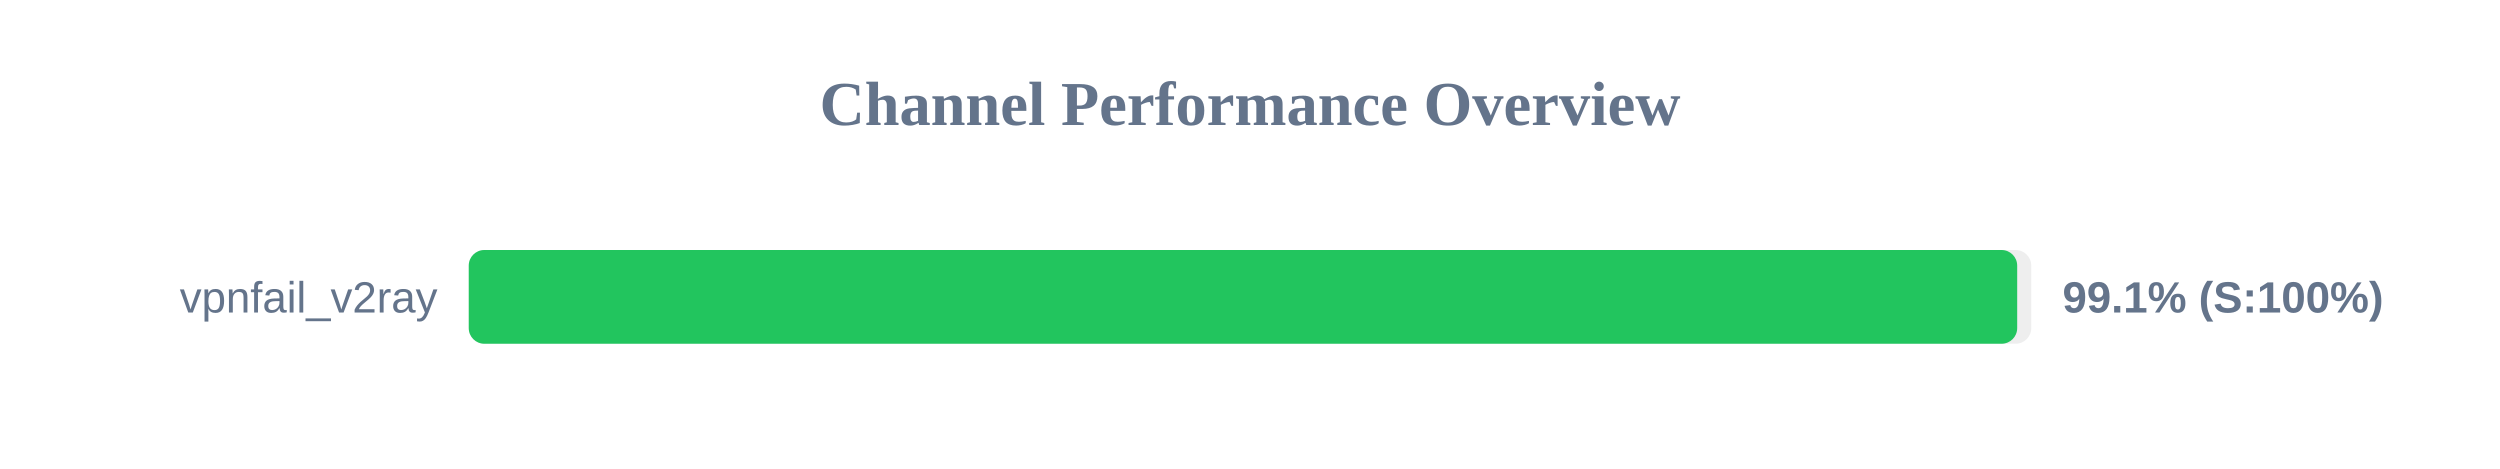
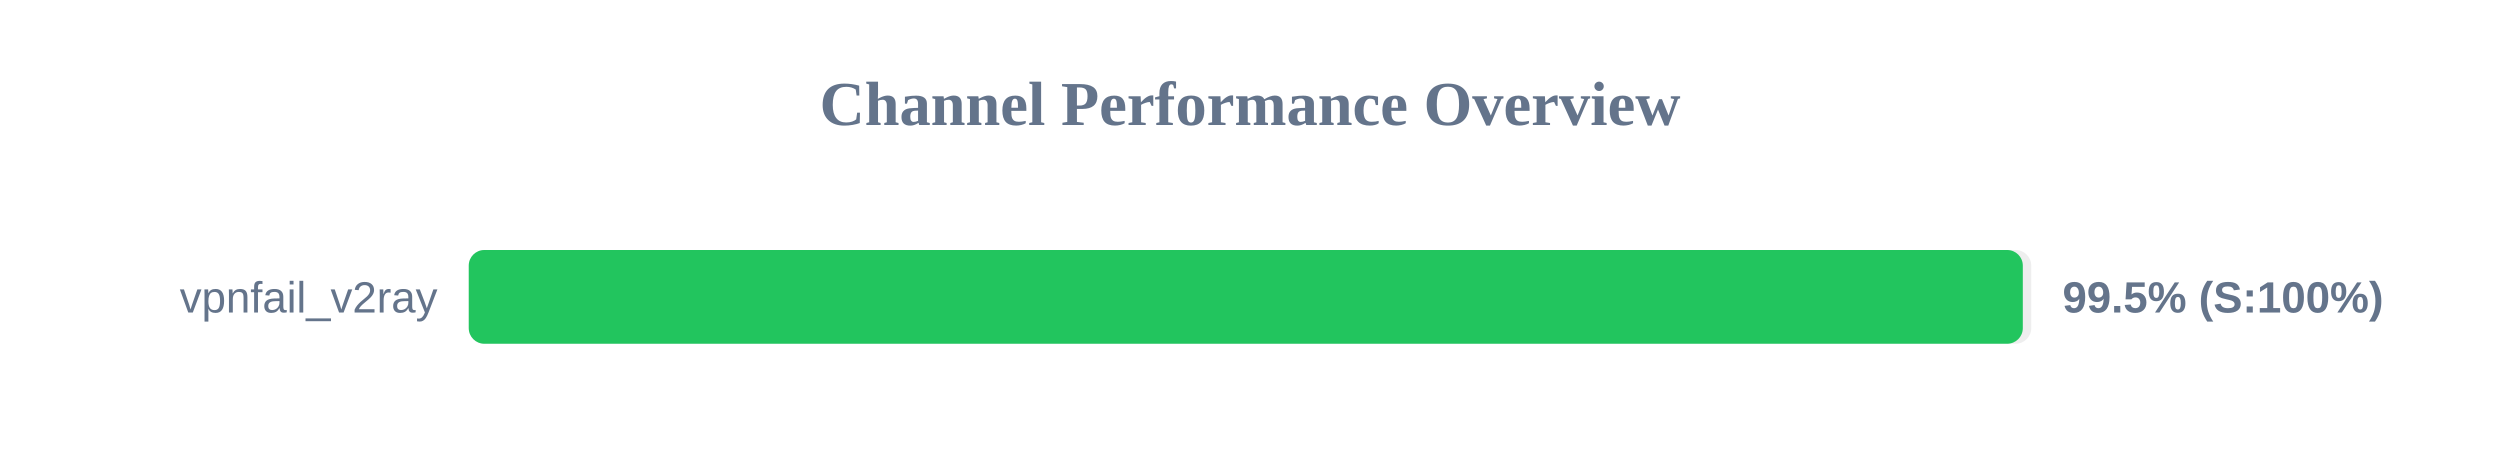
<svg xmlns="http://www.w3.org/2000/svg" width="800" height="150" version="1.1">
  <style>
        .row { font: 14px Arial; fill: #64748b; }
        .score { font: bold 14px Arial; fill: #64748b; }
    </style>
  <text x="400" y="40" text-anchor="middle" font-size="20px" font-weight="bold" fill="#64748b">Channel Performance Overview</text>
  <rect x="150" y="80" width="500" height="30" fill="#eee" rx="5" />
-   <rect x="150" y="80" width="495.5" height="30" fill="#22c55e" rx="5" />
+   <rect x="150" y="80" width="497.3" height="30" fill="#22c55e" rx="5" />
  <text x="140" y="100" text-anchor="end" class="row">vpnfail_v2ray</text>
-   <text x="660" y="100" text-anchor="start" class="score">99.1% (S:100%)</text>
+   <text x="660" y="100" text-anchor="start" class="score">99.5% (S:100%)</text>
</svg>
